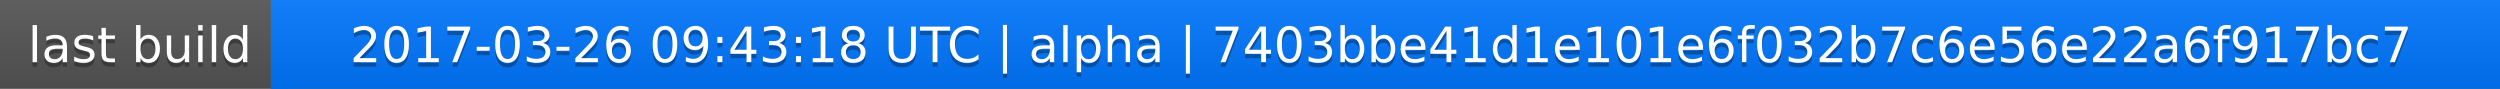
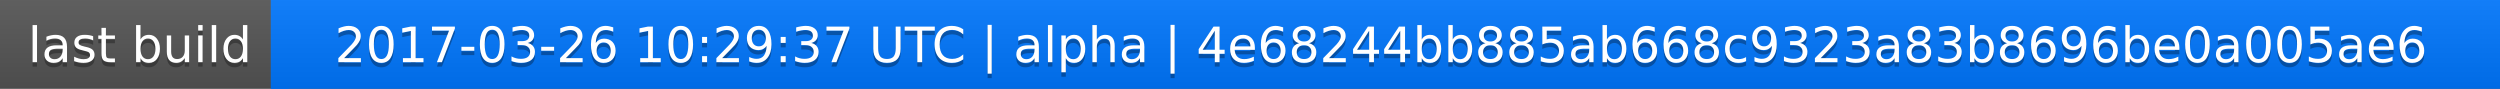
<svg xmlns="http://www.w3.org/2000/svg" width="563" height="20">
  <linearGradient id="a" x2="0" y2="100%">
    <stop offset="0" stop-color="#bbb" stop-opacity=".1" />
    <stop offset="1" stop-opacity=".1" />
  </linearGradient>
  <rect rx="0" width="563" height="20" fill="#555" />
  <rect rx="0" x="61" width="502" height="20" fill="#07f" />
  <path fill="#07f" d="M61 0h4v20h-4z" />
  <rect rx="0" width="563" height="20" fill="url(#a)" />
  <g fill="#fff" text-anchor="middle" font-family="DejaVu Sans,Verdana,Geneva,sans-serif" font-size="11">
    <text x="31.5" y="15" fill="#010101" fill-opacity=".3">last build</text>
    <text x="31.5" y="14">last build</text>
-     <text x="311" y="15" fill="#010101" fill-opacity=".3">2017-03-26 09:43:18 UTC | alpha | 7403bbe41d1e101e6f032b7c6e56e22a6f917bc7</text>
-     <text x="311" y="14">2017-03-26 09:43:18 UTC | alpha | 7403bbe41d1e101e6f032b7c6e56e22a6f917bc7</text>
+     <text x="311" y="15" fill="#010101" fill-opacity=".3">2017-03-26 10:29:37 UTC | alpha | 4e68244bb885ab668c9323a83b8696be0a005ae6</text>
+     <text x="311" y="14">2017-03-26 10:29:37 UTC | alpha | 4e68244bb885ab668c9323a83b8696be0a005ae6</text>
  </g>
</svg>
